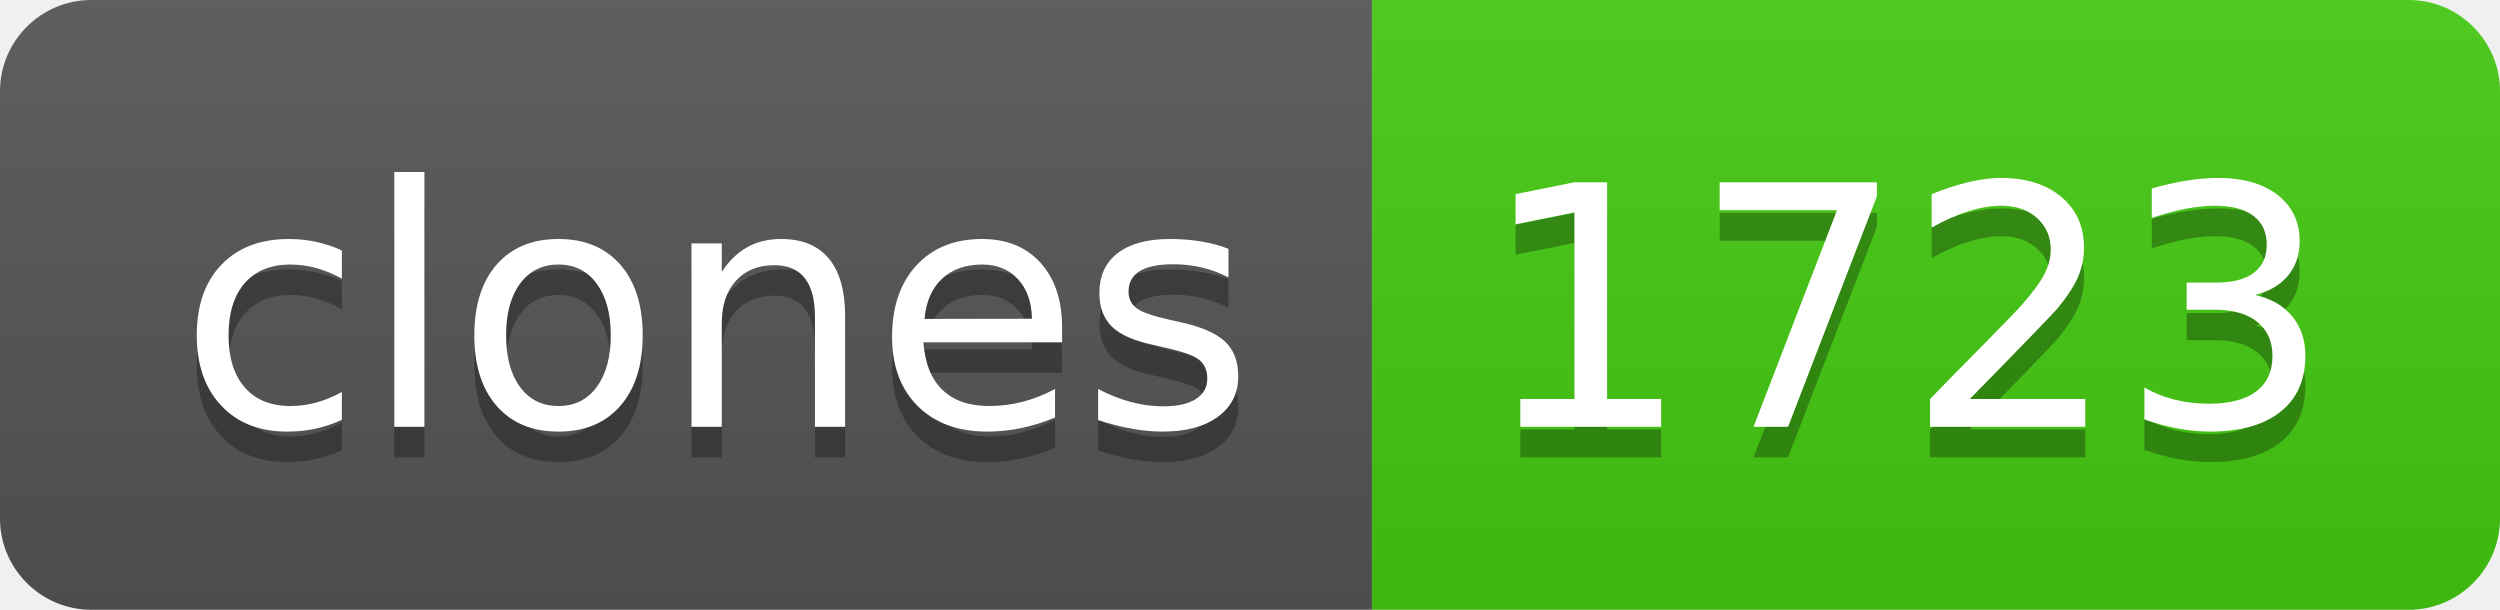
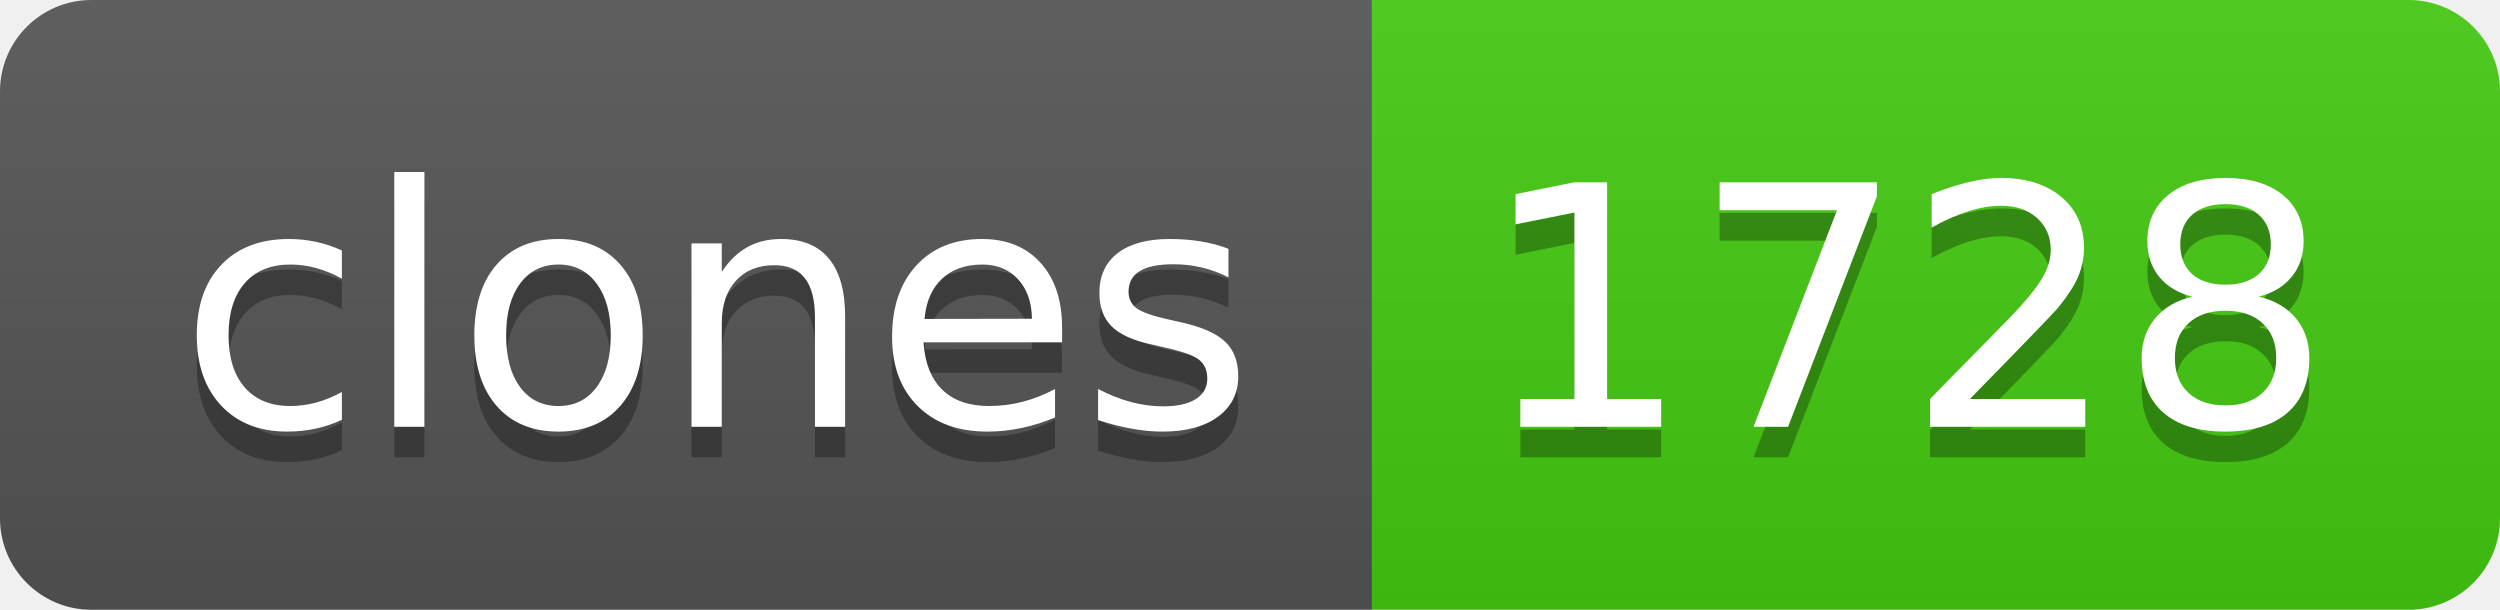
- <svg xmlns="http://www.w3.org/2000/svg" width="82" height="20" role="img" aria-label="clones: 1723">
+ <svg xmlns="http://www.w3.org/2000/svg" width="82" height="20" role="img" aria-label="clones: 1728">
  <linearGradient id="s" x2="0" y2="100%">
    <stop offset="0" stop-color="#bbb" stop-opacity=".1" />
    <stop offset="1" stop-opacity=".1" />
  </linearGradient>
  <clipPath id="r">
    <rect width="82" height="20" rx="3" fill="#fff" />
  </clipPath>
  <g clip-path="url(#r)">
    <rect width="45" height="20" fill="#555" />
    <rect x="45" width="37" height="20" fill="#4c1" />
    <rect width="82" height="20" fill="url(#s)" />
  </g>
  <g fill="#fff" text-anchor="middle" font-family="Verdana,Geneva,DejaVu Sans,sans-serif" text-rendering="geometricPrecision" font-size="110">
    <text aria-hidden="true" x="235" y="150" fill="#010101" fill-opacity=".3" transform="scale(.1)" textLength="350">clones</text>
    <text x="235" y="140" transform="scale(.1)" fill="#fff" textLength="350">clones</text>
-     <text aria-hidden="true" x="625" y="150" fill="#010101" fill-opacity=".3" transform="scale(.1)" textLength="270">1723</text>
-     <text x="625" y="140" transform="scale(.1)" fill="#fff" textLength="270">1723</text>
+     <text aria-hidden="true" x="625" y="150" fill="#010101" fill-opacity=".3" transform="scale(.1)" textLength="270">1728</text>
+     <text x="625" y="140" transform="scale(.1)" fill="#fff" textLength="270">1728</text>
  </g>
</svg>
